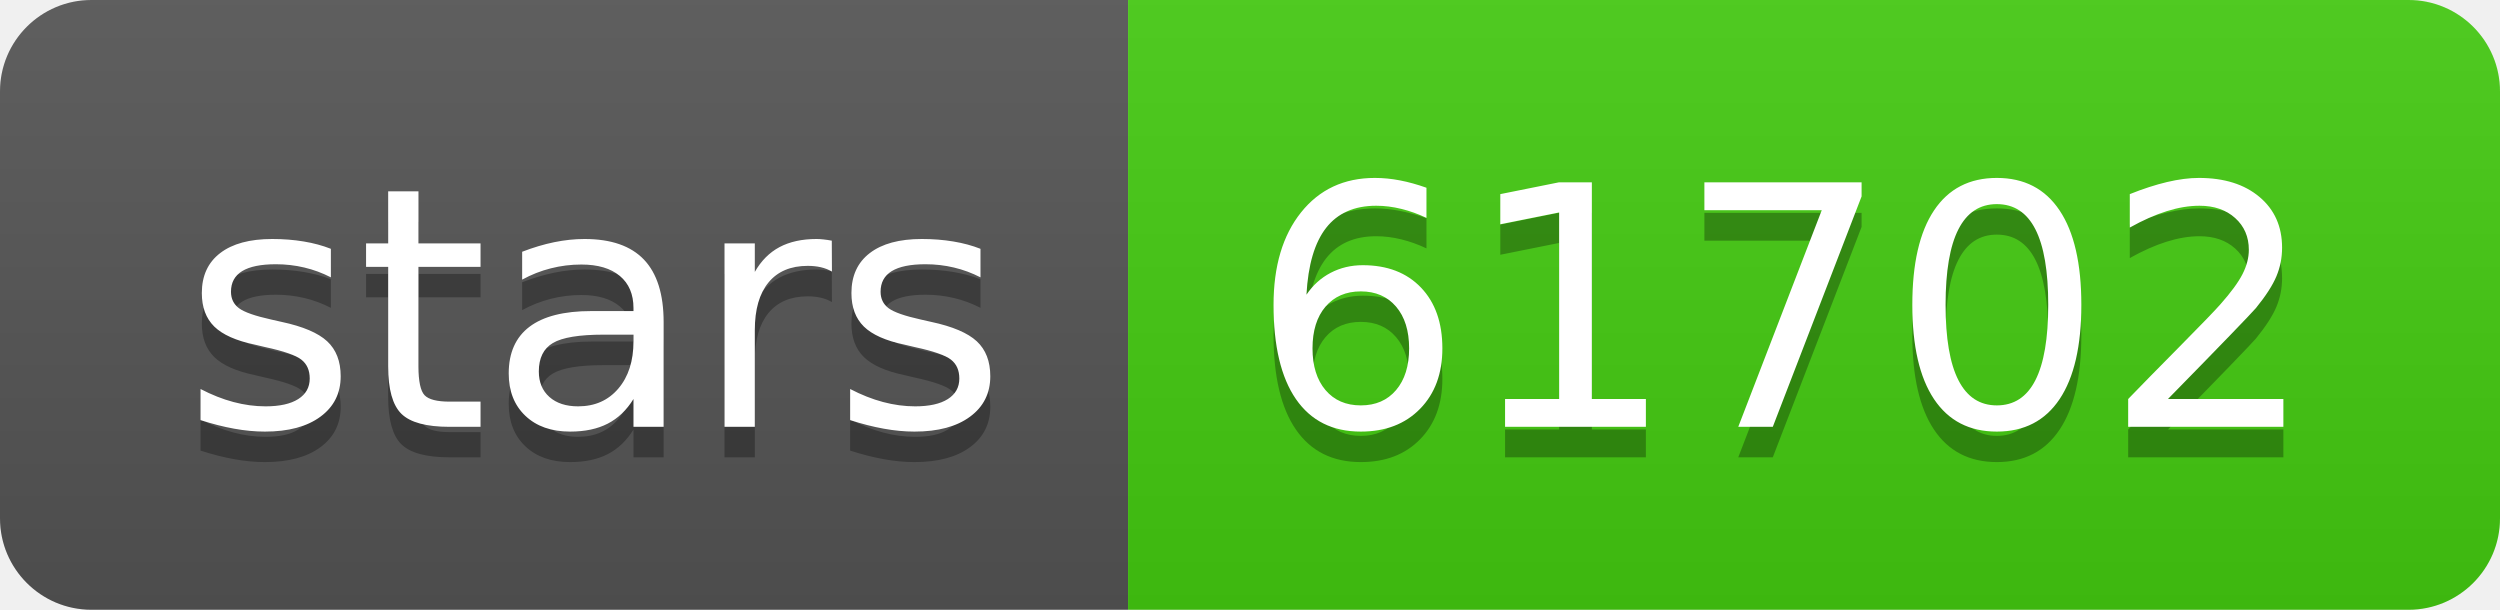
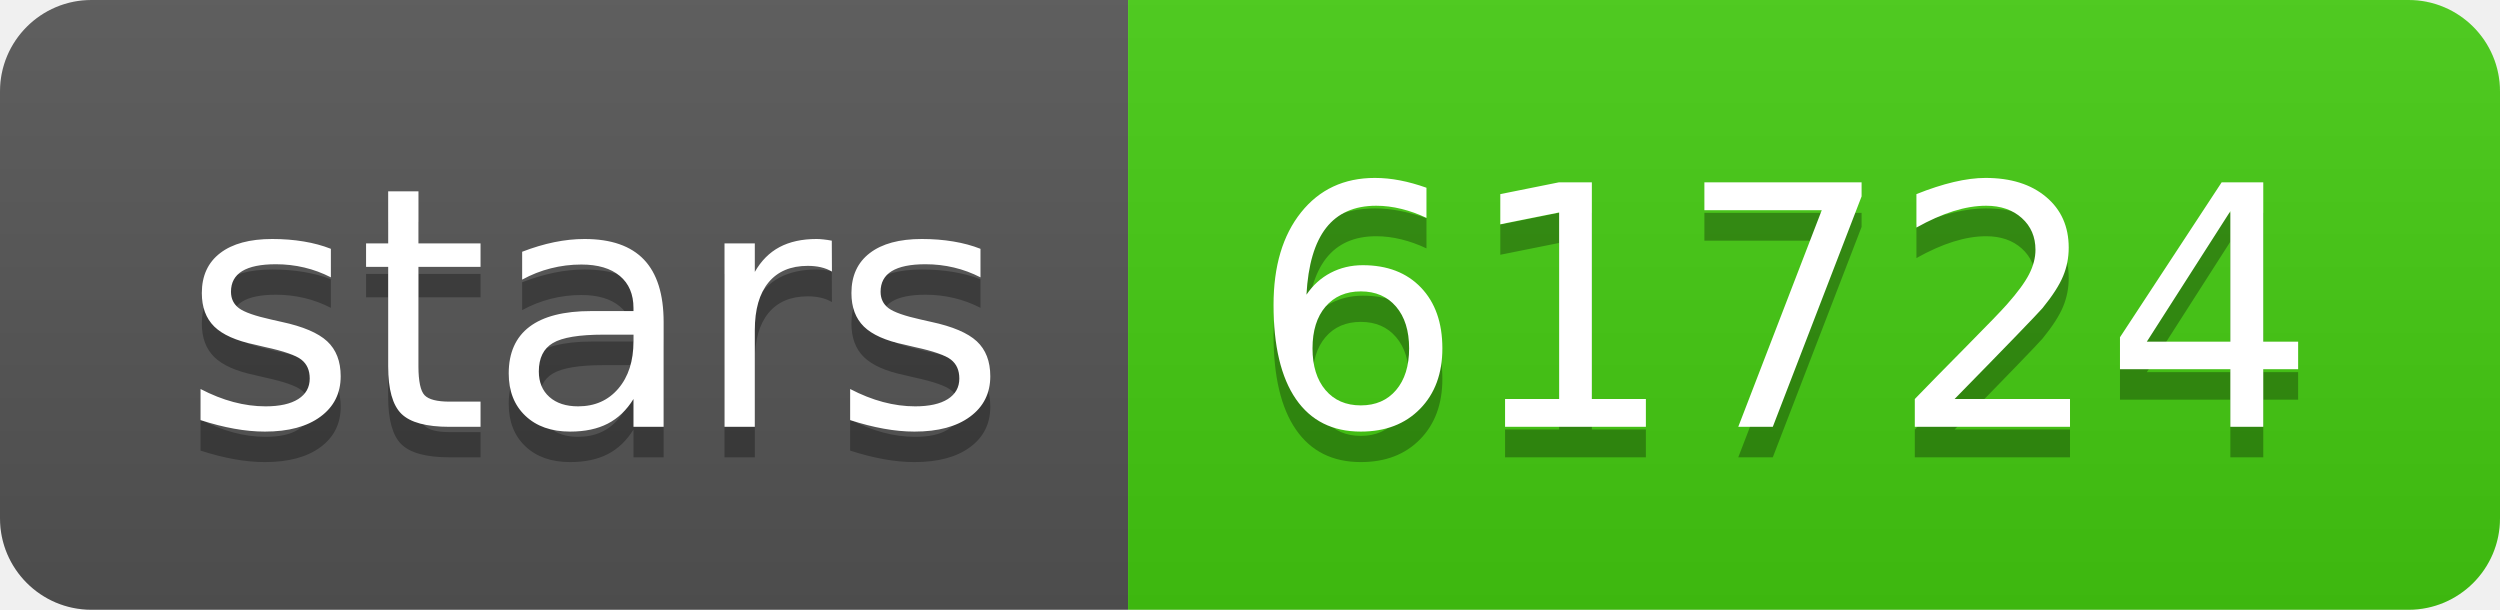
- <svg xmlns="http://www.w3.org/2000/svg" width="82" height="20" role="img" aria-label="stars: 61702">
+ <svg xmlns="http://www.w3.org/2000/svg" width="82" height="20" role="img" aria-label="stars: 61724">
  <linearGradient id="s" x2="0" y2="100%">
    <stop offset="0" stop-color="#bbb" stop-opacity=".1" />
    <stop offset="1" stop-opacity=".1" />
  </linearGradient>
  <clipPath id="r">
    <rect width="82" height="20" rx="3" fill="#fff" />
  </clipPath>
  <g clip-path="url(#r)">
    <rect width="37" height="20" fill="#555" />
    <rect x="37" width="45" height="20" fill="#4c1" />
    <rect width="82" height="20" fill="url(#s)" />
  </g>
  <g fill="#fff" text-anchor="middle" font-family="Verdana,Geneva,DejaVu Sans,sans-serif" text-rendering="geometricPrecision" font-size="110">
    <text aria-hidden="true" x="195" y="150" fill="#010101" fill-opacity=".3" transform="scale(.1)" textLength="270">stars</text>
    <text x="195" y="140" transform="scale(.1)" fill="#fff" textLength="270">stars</text>
-     <text aria-hidden="true" x="585" y="150" fill="#010101" fill-opacity=".3" transform="scale(.1)" textLength="350">61702</text>
-     <text x="585" y="140" transform="scale(.1)" fill="#fff" textLength="350">61702</text>
+     <text aria-hidden="true" x="585" y="150" fill="#010101" fill-opacity=".3" transform="scale(.1)" textLength="350">61724</text>
+     <text x="585" y="140" transform="scale(.1)" fill="#fff" textLength="350">61724</text>
  </g>
</svg>
